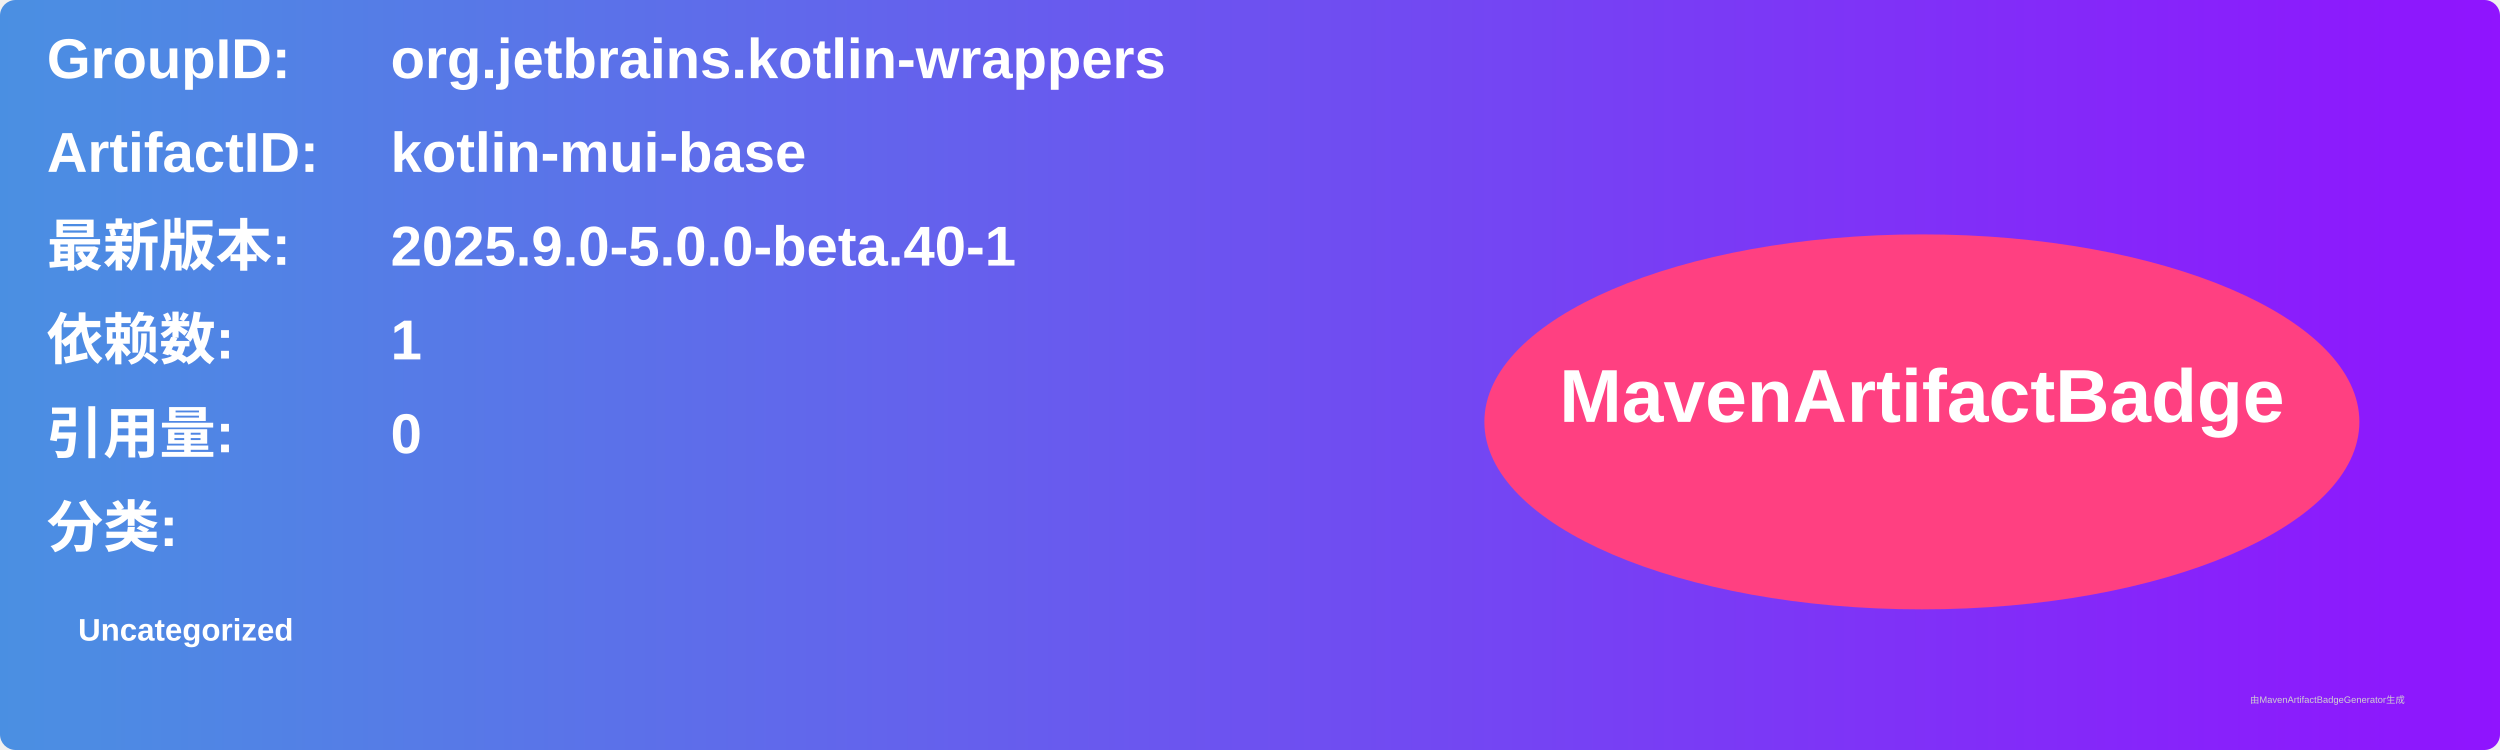
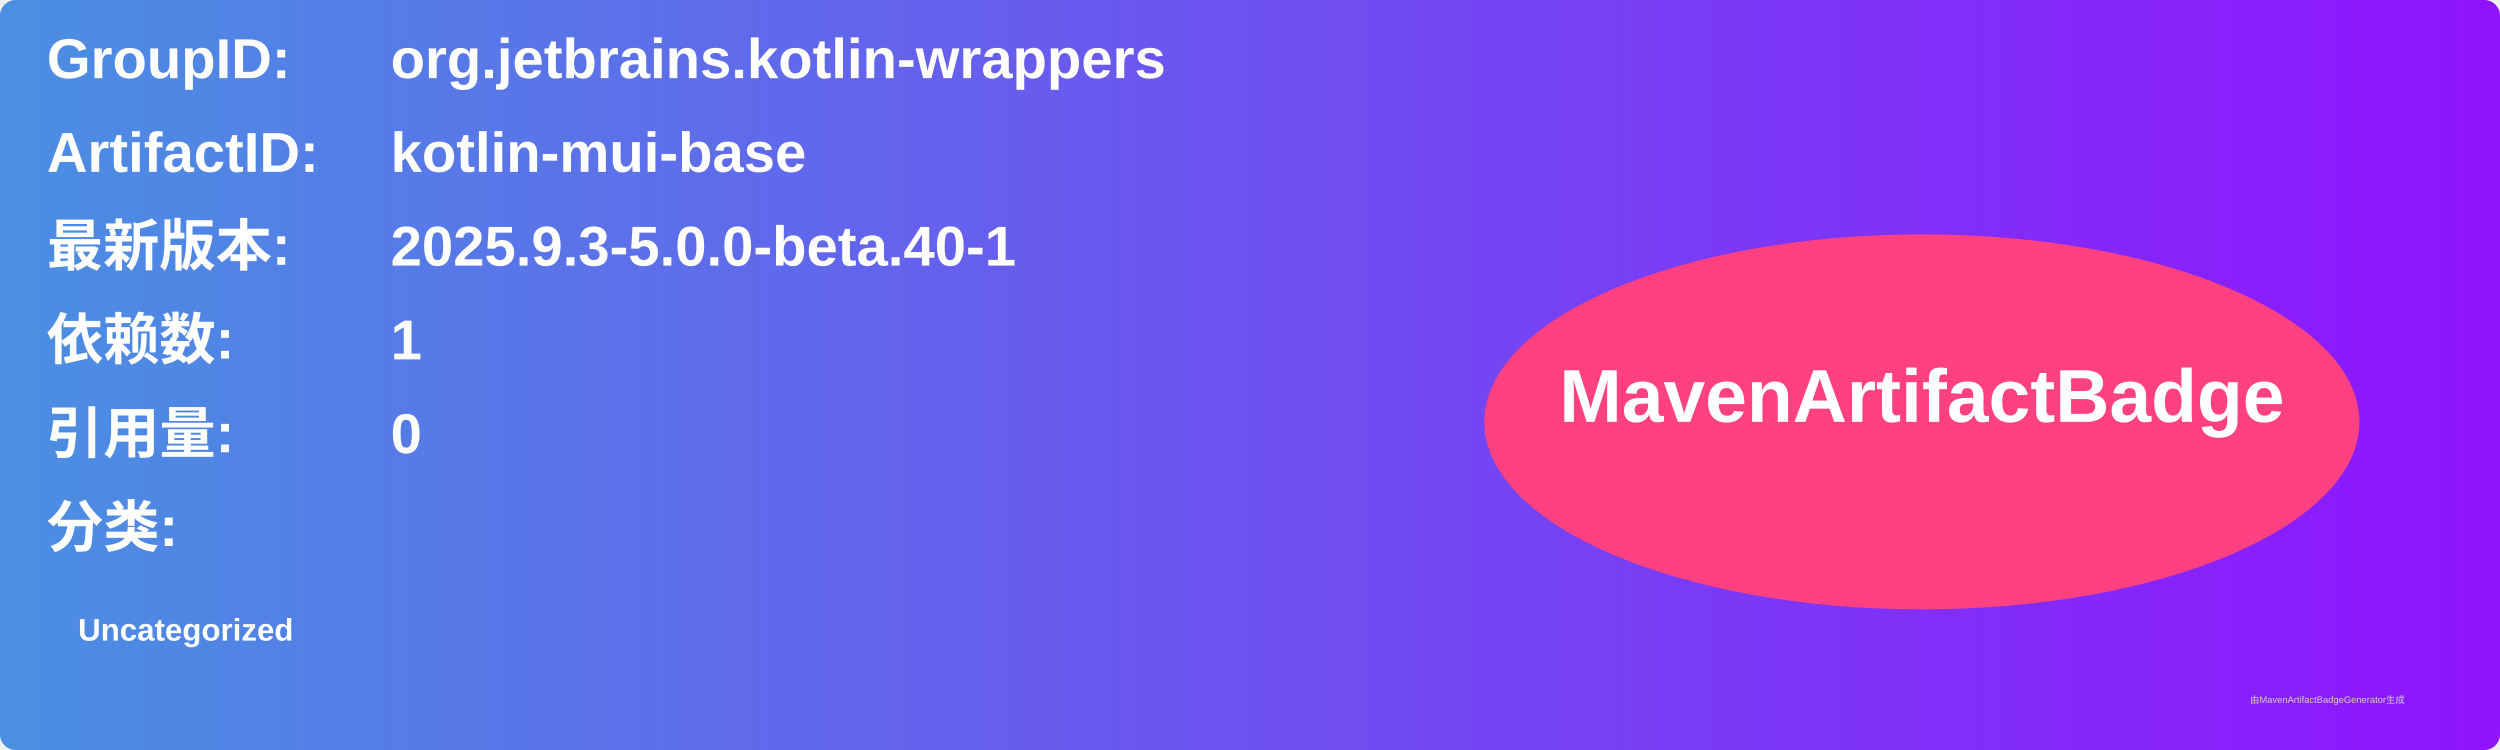
<svg xmlns="http://www.w3.org/2000/svg" width="800" height="240" viewBox="0 0 800 240">
  <linearGradient id="grad" x1="0%" y1="0%" x2="100%" y2="0%">
    <stop offset="0%" stop-color="#4a90e2" />
    <stop offset="100%" stop-color="#9013fe" />
  </linearGradient>
  <rect width="100%" height="100%" rx="5" ry="5" fill="url(#grad)" />
  <g transform="translate(15, 15)">
    <text x="0" y="10" font-family="Arial" font-size="18" fill="white" font-weight="bold" width="260">GroupID:</text>
    <text x="110" y="10" font-family="Arial" font-size="18" fill="white" font-weight="bold" width="460">org.jetbrains.kotlin-wrappers</text>
    <text x="0" y="40" font-family="Arial" font-size="18" fill="white" font-weight="bold" width="260">ArtifactID:</text>
    <text x="110" y="40" font-family="Arial" font-size="18" fill="white" font-weight="bold" width="460">kotlin-mui-base</text>
    <text x="0" y="70" font-family="Arial" font-size="18" fill="white" font-weight="bold">最新版本:</text>
    <text x="110" y="70" font-family="Arial" font-size="18" fill="white" font-weight="bold">
-       <tspan font-weight="bold">2025.9.0-5.0.0-beta.40-1</tspan>
+       <tspan font-weight="bold">2025.9.3-5.0.0-beta.40-1</tspan>
    </text>
    <text x="0" y="100" font-family="Arial" font-size="18" fill="white" font-weight="bold">依赖数: </text>
    <text x="110" y="100" font-family="Arial" font-size="18" fill="white">
      <tspan font-weight="bold">1</tspan>
    </text>
    <text x="0" y="130" font-family="Arial" font-size="18" fill="white" font-weight="bold">引用量: </text>
    <text x="110" y="130" font-family="Arial" font-size="18" fill="white">
      <tspan font-weight="bold">0</tspan>
    </text>
    <text x="0" y="160" font-family="Arial" font-size="18" fill="white" font-weight="bold">分类:</text>
    <text x="10" y="190" font-family="Arial" font-size="10" fill="white">
      <tspan font-weight="bold">Uncategorized</tspan>
    </text>
    <ellipse cx="600" cy="120" rx="140" ry="60" fill="#ff4081" />
    <text x="600" y="120" text-anchor="middle" font-family="Arial" font-size="24" fill="white" font-weight="bold">MavenArtifactBadge</text>
  </g>
  <text x="720" y="225" font-family="Arial" font-size="3" fill="#d0d0d0">由MavenArtifactBadgeGenerator生成</text>
</svg>
